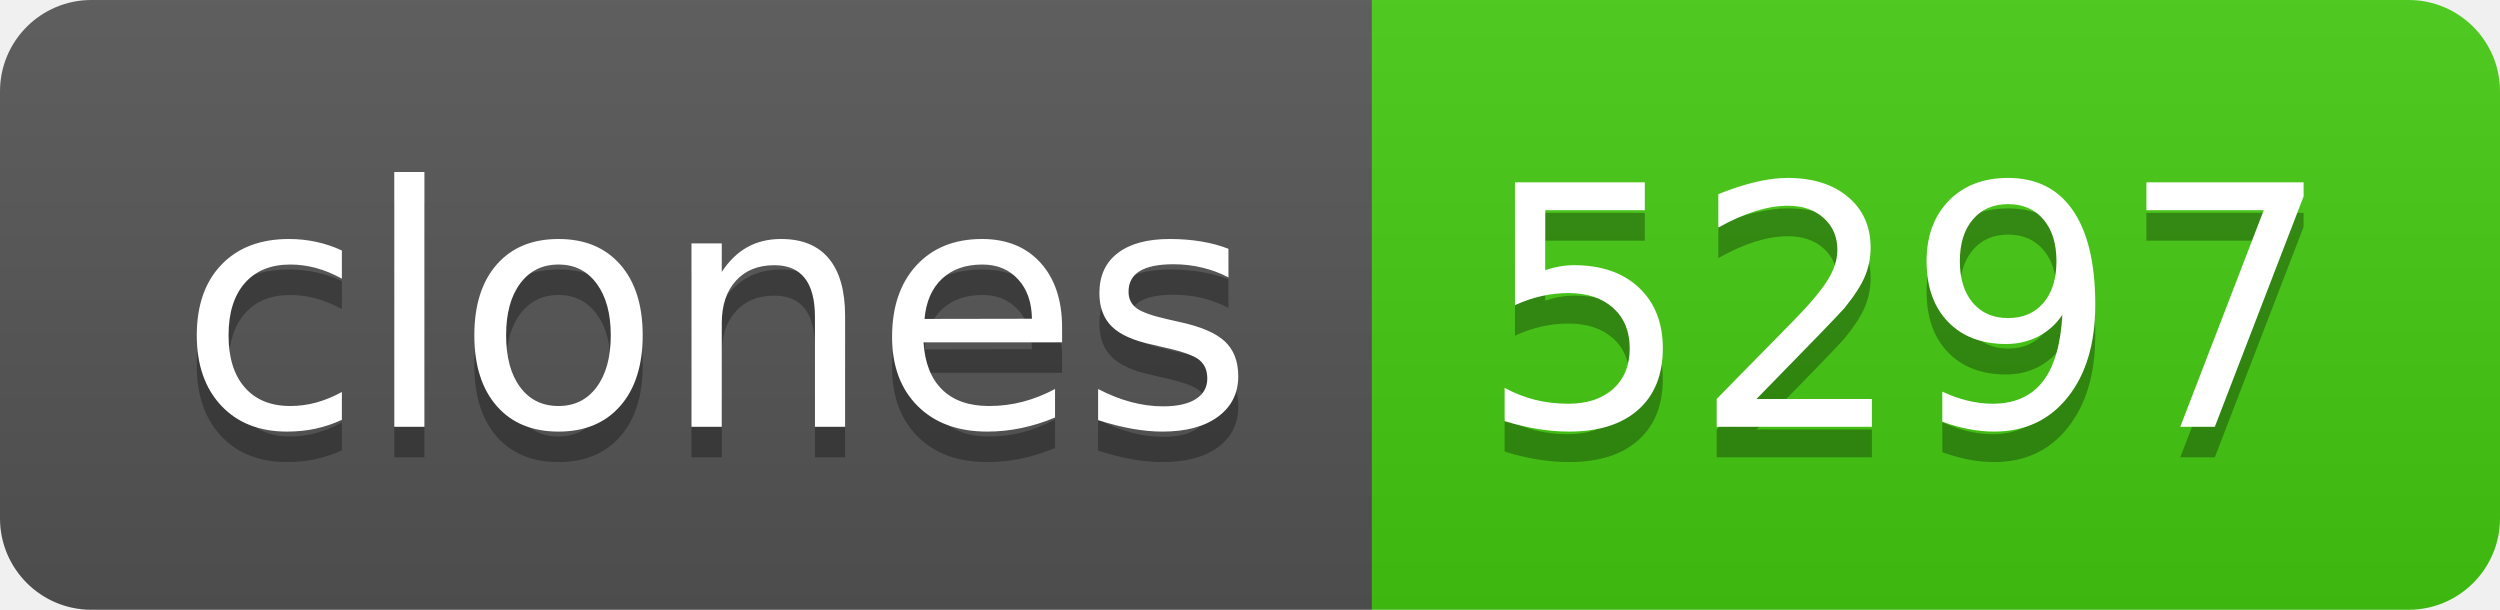
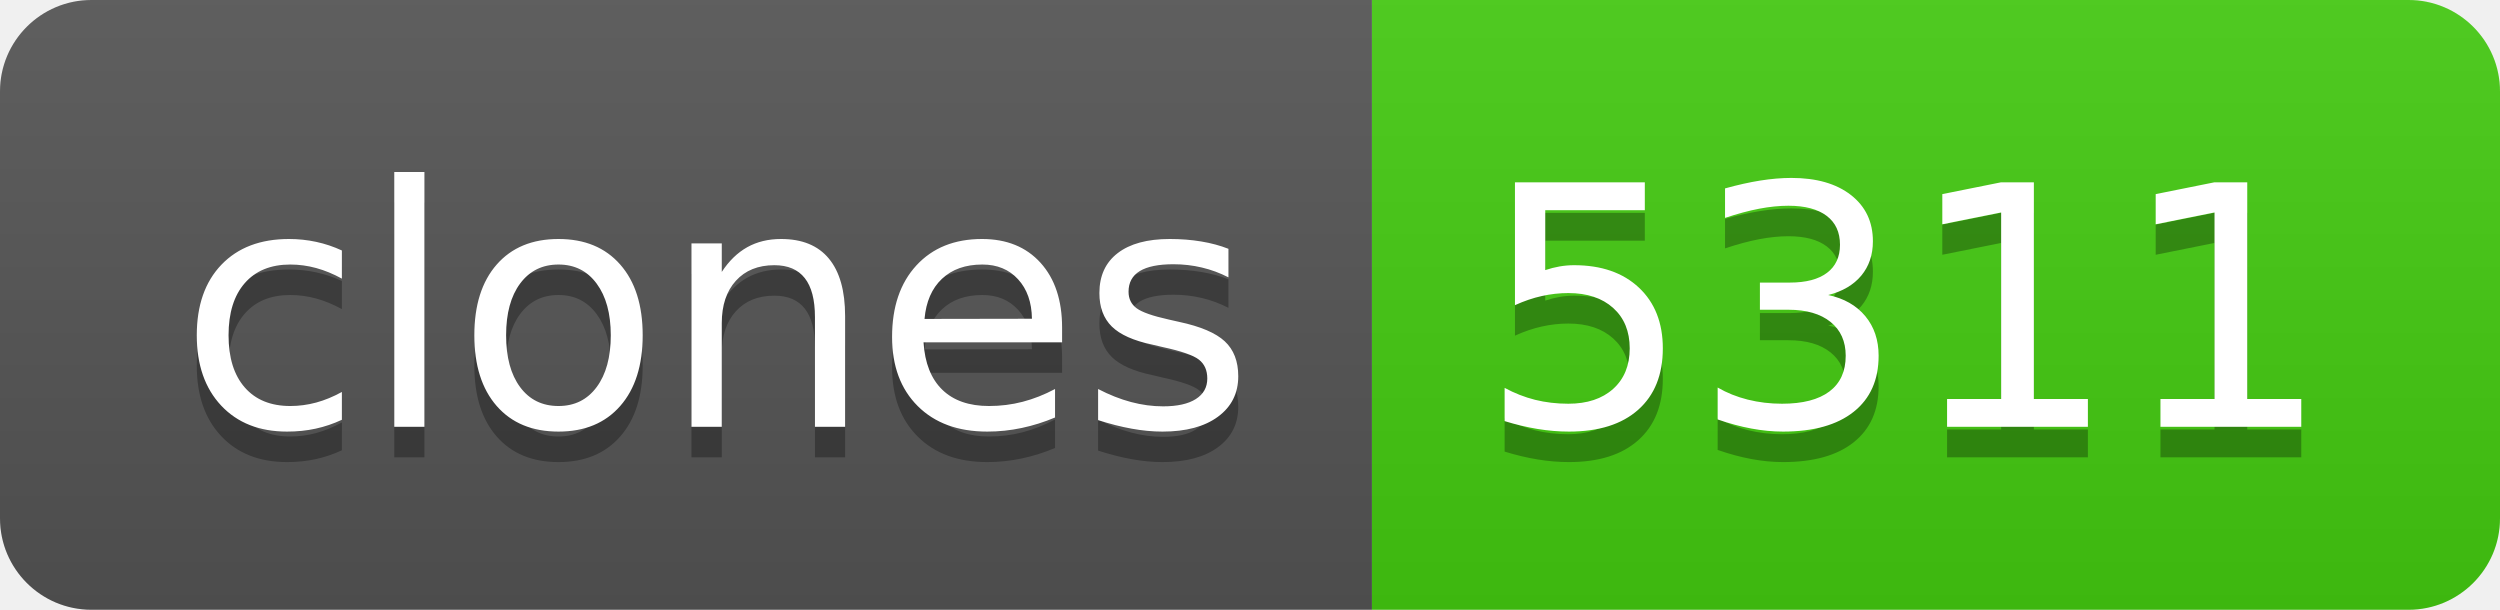
- <svg xmlns="http://www.w3.org/2000/svg" width="82" height="20" role="img" aria-label="clones: 5297">
+ <svg xmlns="http://www.w3.org/2000/svg" width="82" height="20" role="img" aria-label="clones: 5311">
  <linearGradient id="s" x2="0" y2="100%">
    <stop offset="0" stop-color="#bbb" stop-opacity=".1" />
    <stop offset="1" stop-opacity=".1" />
  </linearGradient>
  <clipPath id="r">
    <rect width="82" height="20" rx="3" fill="#fff" />
  </clipPath>
  <g clip-path="url(#r)">
    <rect width="45" height="20" fill="#555" />
    <rect x="45" width="37" height="20" fill="#4c1" />
    <rect width="82" height="20" fill="url(#s)" />
  </g>
  <g fill="#fff" text-anchor="middle" font-family="Verdana,Geneva,DejaVu Sans,sans-serif" text-rendering="geometricPrecision" font-size="110">
    <text aria-hidden="true" x="235" y="150" fill="#010101" fill-opacity=".3" transform="scale(.1)" textLength="350">clones</text>
    <text x="235" y="140" transform="scale(.1)" fill="#fff" textLength="350">clones</text>
-     <text aria-hidden="true" x="625" y="150" fill="#010101" fill-opacity=".3" transform="scale(.1)" textLength="270">5297</text>
-     <text x="625" y="140" transform="scale(.1)" fill="#fff" textLength="270">5297</text>
+     <text aria-hidden="true" x="625" y="150" fill="#010101" fill-opacity=".3" transform="scale(.1)" textLength="270">5311</text>
+     <text x="625" y="140" transform="scale(.1)" fill="#fff" textLength="270">5311</text>
  </g>
</svg>
